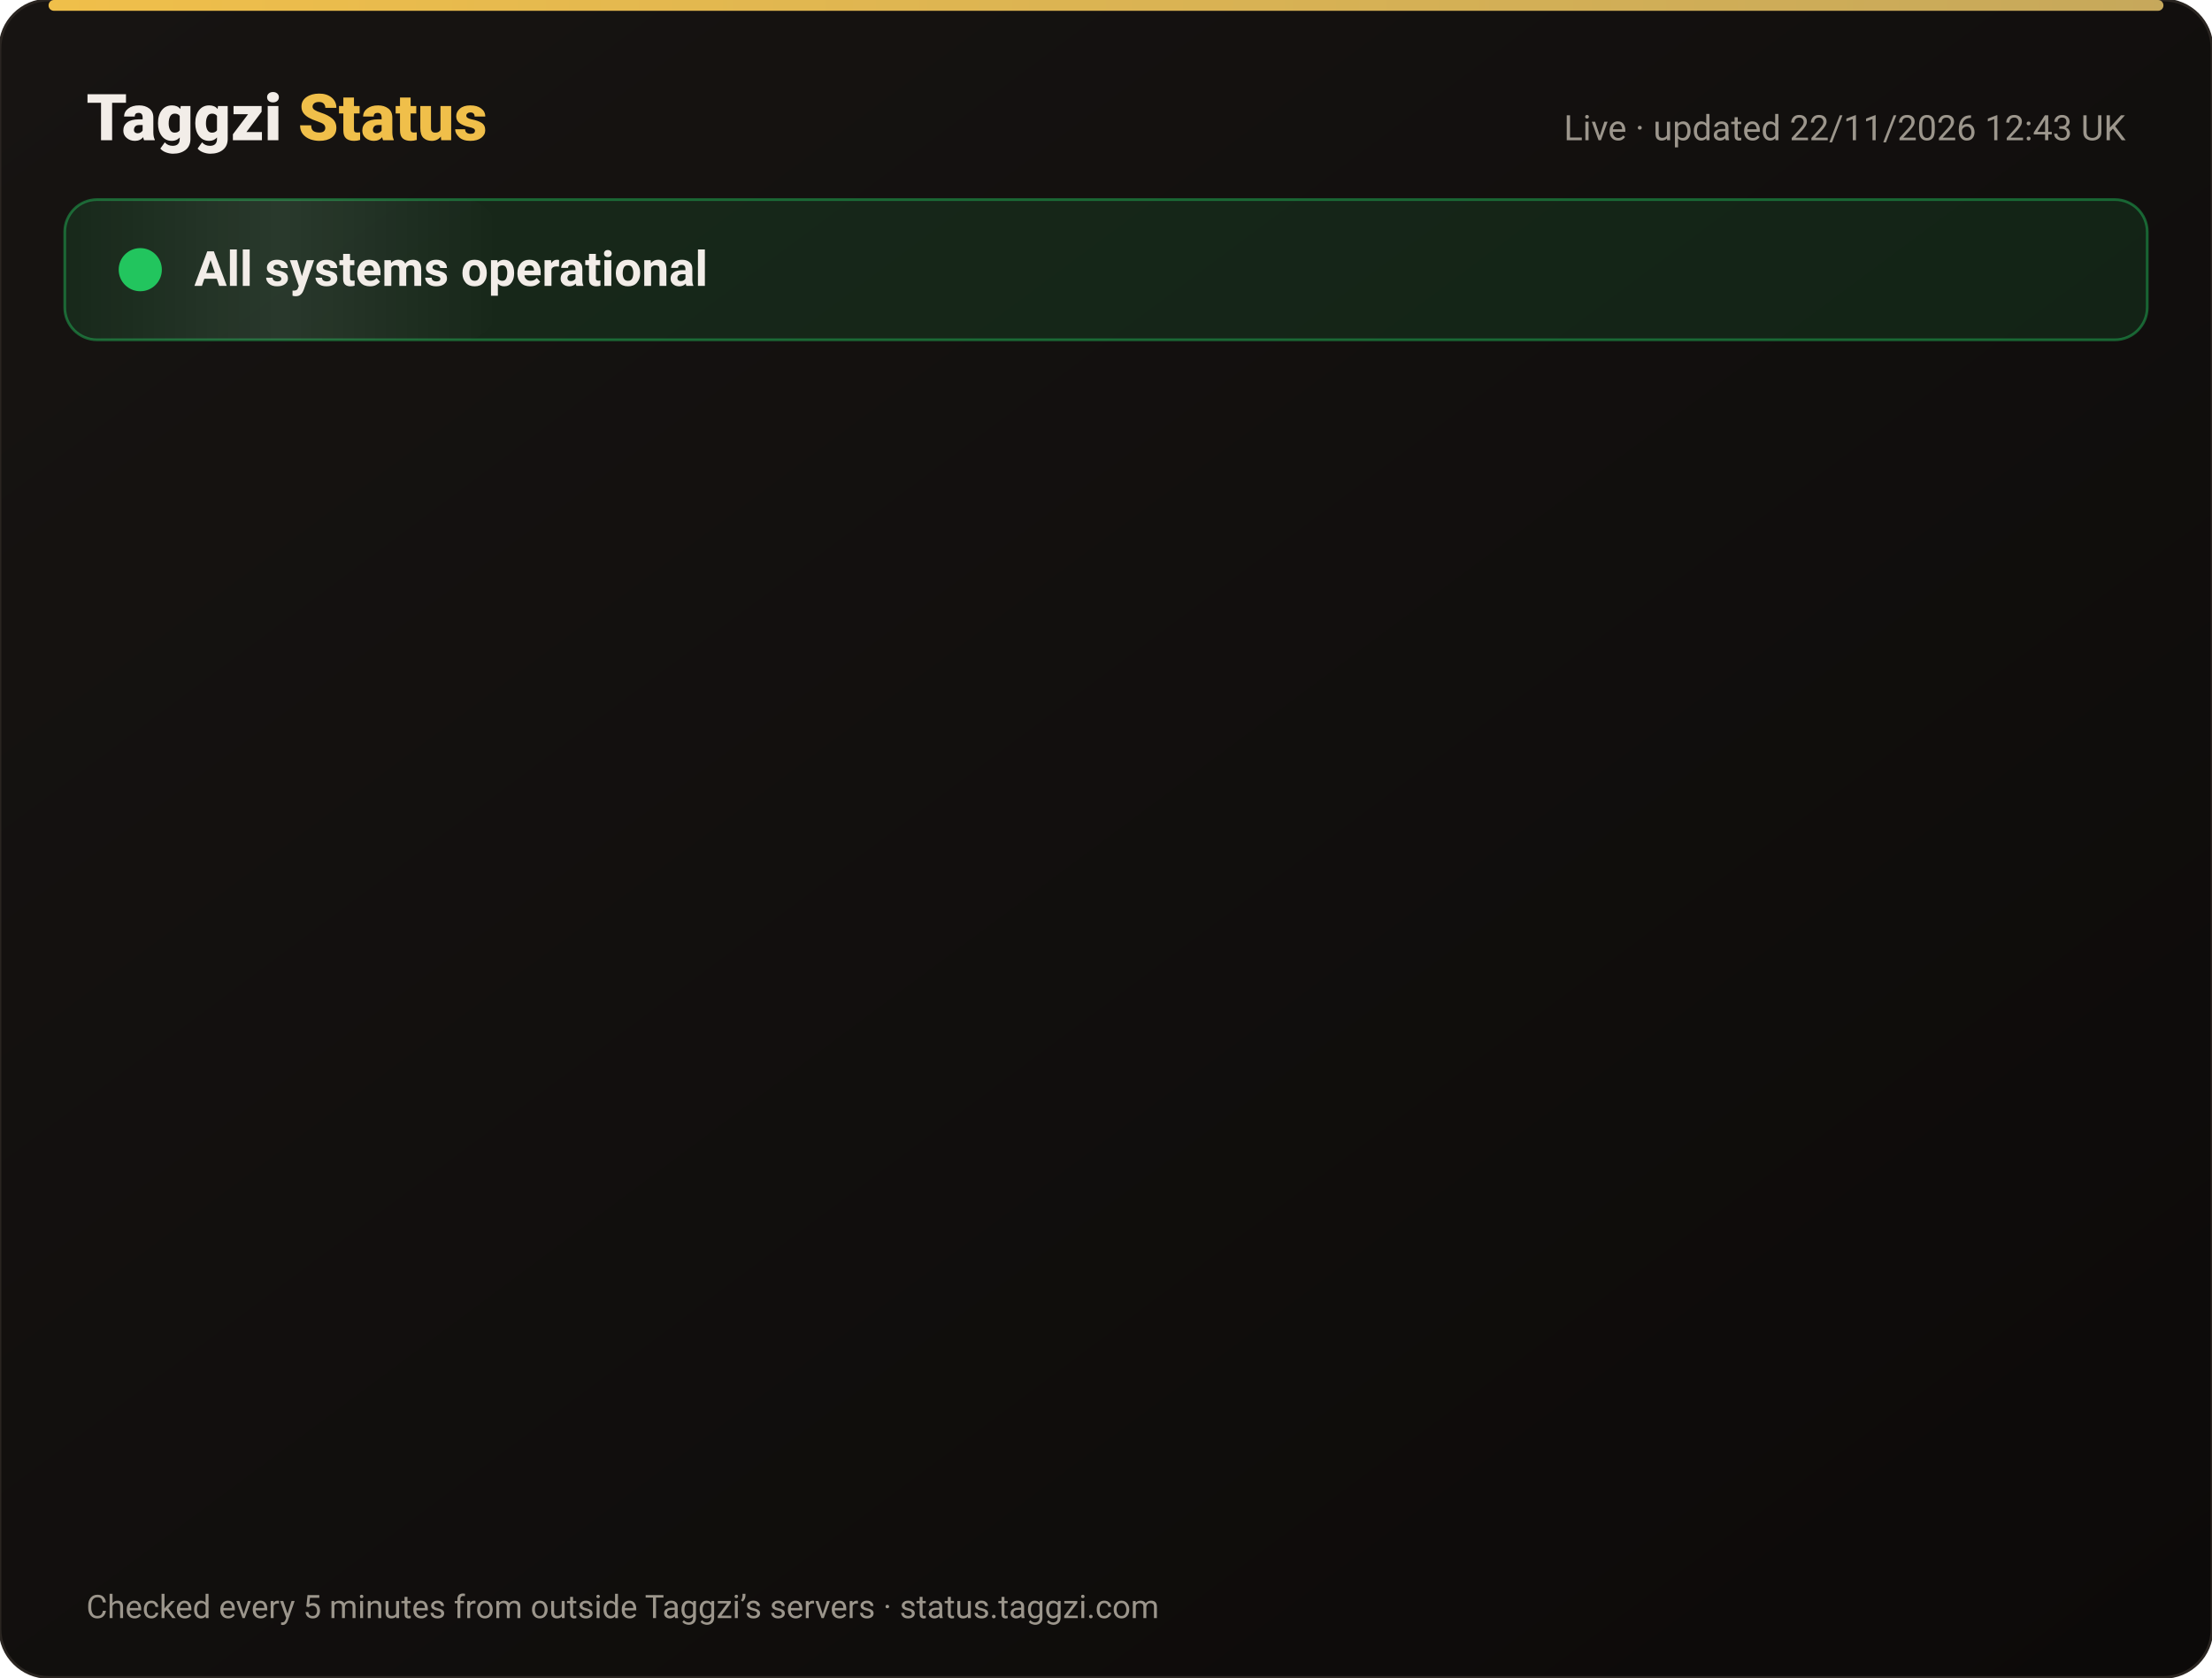
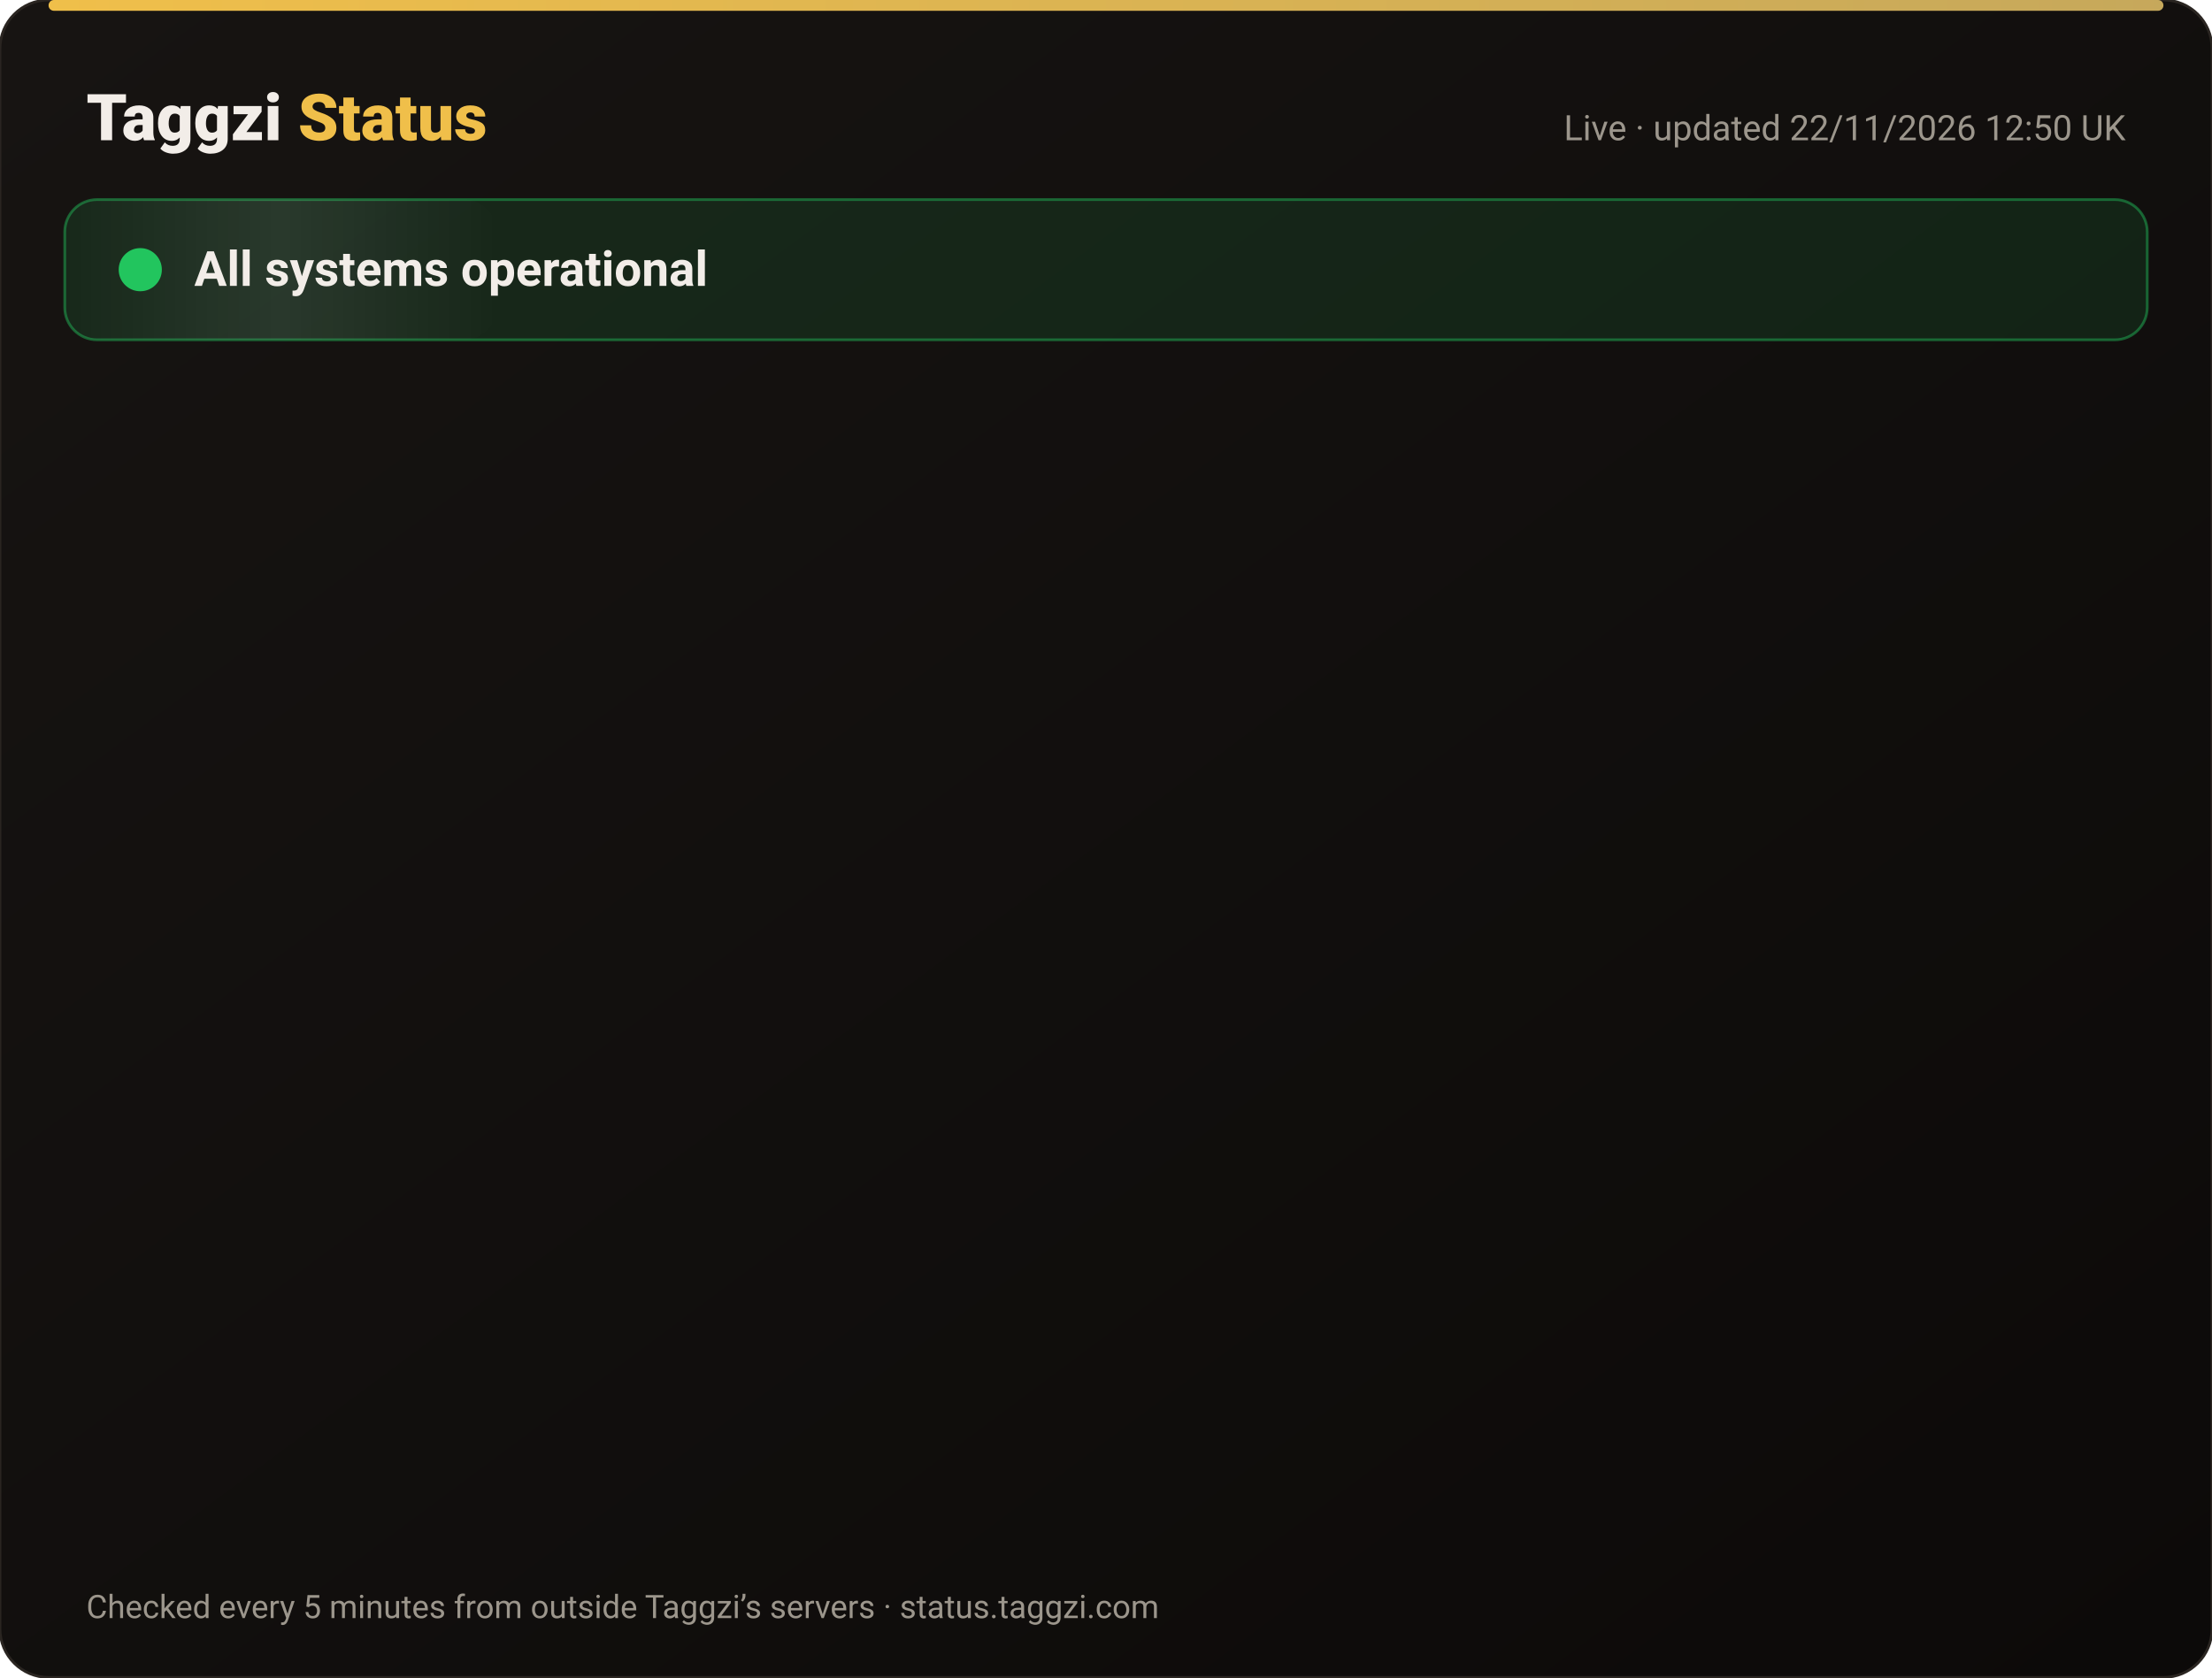
<svg xmlns="http://www.w3.org/2000/svg" width="820" height="622" viewBox="0 0 820 622" font-family="-apple-system,Segoe UI,Roboto,Helvetica,Arial,sans-serif">
  <defs>
    <linearGradient id="bg" x1="0" y1="0" x2="1" y2="1">
      <stop offset="0" stop-color="#171412" />
      <stop offset="1" stop-color="#0C0A09" />
    </linearGradient>
    <linearGradient id="gold" x1="0" x2="1">
      <stop offset="0" stop-color="#F0BF4A" />
      <stop offset="1" stop-color="#c6a85b" />
    </linearGradient>
    <linearGradient id="shine" x1="0" x2="1">
      <stop offset="0" stop-color="#fff" stop-opacity="0" />
      <stop offset=".5" stop-color="#fff" stop-opacity=".08" />
      <stop offset="1" stop-color="#fff" stop-opacity="0" />
    </linearGradient>
  </defs>
  <rect width="820" height="622" rx="18" fill="url(#bg)" stroke="#2a2521" />
  <rect x="18" y="0" width="784" height="4" rx="2" fill="url(#gold)" />
  <text x="32" y="52" font-size="24" font-weight="800" fill="#F2EDE8">Taggzi <tspan fill="#F0BF4A">Status</tspan>
  </text>
-   <text x="788" y="52" font-size="13" fill="#9C968C" text-anchor="end">Live · updated 22/11/2026 12:43 UK</text>
+   <text x="788" y="52" font-size="13" fill="#9C968C" text-anchor="end">Live · updated 22/11/2026 12:50 UK</text>
  <rect x="24" y="74" width="772" height="52" rx="12" fill="#22c55e" fill-opacity=".12" stroke="#22c55e" stroke-opacity=".45" />
  <rect x="24" y="74" width="160" height="52" rx="12" fill="url(#shine)">
    <animate attributeName="x" from="-160" to="820" dur="4s" repeatCount="indefinite" />
  </rect>
  <circle cx="52" cy="100" r="7" fill="#22c55e" />
  <circle cx="52" cy="100" r="7" fill="none" stroke="#22c55e" stroke-width="2">
    <animate attributeName="r" values="7;15;7" dur="2s" repeatCount="indefinite" />
    <animate attributeName="opacity" values=".9;0;.9" dur="2s" repeatCount="indefinite" />
  </circle>
  <text x="72" y="106" font-size="18" font-weight="700" fill="#F2EDE8">All systems operational</text>
  <g opacity="0">
    <animate attributeName="opacity" from="0" to="1" begin="0.00s" dur=".6s" fill="freeze" />
    <line x1="32" y1="188" x2="788" y2="188" stroke="#2a2521" />
    <circle cx="44" cy="166" r="6" fill="#22c55e">
      <animate attributeName="opacity" values="1;.45;1" dur="2.4s" begin="0.00s" repeatCount="indefinite" />
    </circle>
    <text x="62" y="171" font-size="15" font-weight="650" fill="#F2EDE8">Website</text>
    <text x="630" y="171" font-size="13" fill="#9C968C" text-anchor="end">99.97% uptime</text>
    <rect x="648" y="154" width="140" height="24" rx="12" fill="#22c55e" fill-opacity=".14" stroke="#22c55e" stroke-opacity=".5" />
    <text x="718" y="171" font-size="12" font-weight="700" fill="#22c55e" text-anchor="middle">Operational</text>
  </g>
  <g opacity="0">
    <animate attributeName="opacity" from="0" to="1" begin="0.15s" dur=".6s" fill="freeze" />
    <line x1="32" y1="234" x2="788" y2="234" stroke="#2a2521" />
    <circle cx="44" cy="212" r="6" fill="#22c55e">
      <animate attributeName="opacity" values="1;.45;1" dur="2.4s" begin="0.15s" repeatCount="indefinite" />
    </circle>
    <text x="62" y="217" font-size="15" font-weight="650" fill="#F2EDE8">Tag scans</text>
    <text x="630" y="217" font-size="13" fill="#9C968C" text-anchor="end">99.97% uptime</text>
    <rect x="648" y="200" width="140" height="24" rx="12" fill="#22c55e" fill-opacity=".14" stroke="#22c55e" stroke-opacity=".5" />
    <text x="718" y="217" font-size="12" font-weight="700" fill="#22c55e" text-anchor="middle">Operational</text>
  </g>
  <g opacity="0">
    <animate attributeName="opacity" from="0" to="1" begin="0.30s" dur=".6s" fill="freeze" />
    <line x1="32" y1="280" x2="788" y2="280" stroke="#2a2521" />
    <circle cx="44" cy="258" r="6" fill="#22c55e">
      <animate attributeName="opacity" values="1;.45;1" dur="2.4s" begin="0.30s" repeatCount="indefinite" />
    </circle>
    <text x="62" y="263" font-size="15" font-weight="650" fill="#F2EDE8">Manual tag lookup</text>
    <text x="630" y="263" font-size="13" fill="#9C968C" text-anchor="end">99.97% uptime</text>
    <rect x="648" y="246" width="140" height="24" rx="12" fill="#22c55e" fill-opacity=".14" stroke="#22c55e" stroke-opacity=".5" />
    <text x="718" y="263" font-size="12" font-weight="700" fill="#22c55e" text-anchor="middle">Operational</text>
  </g>
  <g opacity="0">
    <animate attributeName="opacity" from="0" to="1" begin="0.45s" dur=".6s" fill="freeze" />
    <line x1="32" y1="326" x2="788" y2="326" stroke="#2a2521" />
    <circle cx="44" cy="304" r="6" fill="#22c55e">
      <animate attributeName="opacity" values="1;.45;1" dur="2.4s" begin="0.45s" repeatCount="indefinite" />
    </circle>
    <text x="62" y="309" font-size="15" font-weight="650" fill="#F2EDE8">App &amp; login</text>
    <text x="630" y="309" font-size="13" fill="#9C968C" text-anchor="end">99.97% uptime</text>
    <rect x="648" y="292" width="140" height="24" rx="12" fill="#22c55e" fill-opacity=".14" stroke="#22c55e" stroke-opacity=".5" />
    <text x="718" y="309" font-size="12" font-weight="700" fill="#22c55e" text-anchor="middle">Operational</text>
  </g>
  <g opacity="0">
    <animate attributeName="opacity" from="0" to="1" begin="0.60s" dur=".6s" fill="freeze" />
    <line x1="32" y1="372" x2="788" y2="372" stroke="#2a2521" />
    <circle cx="44" cy="350" r="6" fill="#22c55e">
      <animate attributeName="opacity" values="1;.45;1" dur="2.4s" begin="0.60s" repeatCount="indefinite" />
    </circle>
    <text x="62" y="355" font-size="15" font-weight="650" fill="#F2EDE8">Community alerts</text>
    <text x="630" y="355" font-size="13" fill="#9C968C" text-anchor="end">99.97% uptime</text>
    <rect x="648" y="338" width="140" height="24" rx="12" fill="#22c55e" fill-opacity=".14" stroke="#22c55e" stroke-opacity=".5" />
    <text x="718" y="355" font-size="12" font-weight="700" fill="#22c55e" text-anchor="middle">Operational</text>
  </g>
  <g opacity="0">
    <animate attributeName="opacity" from="0" to="1" begin="0.75s" dur=".6s" fill="freeze" />
    <line x1="32" y1="418" x2="788" y2="418" stroke="#2a2521" />
    <circle cx="44" cy="396" r="6" fill="#22c55e">
      <animate attributeName="opacity" values="1;.45;1" dur="2.4s" begin="0.75s" repeatCount="indefinite" />
    </circle>
    <text x="62" y="401" font-size="15" font-weight="650" fill="#F2EDE8">Private calling</text>
    <text x="630" y="401" font-size="13" fill="#9C968C" text-anchor="end">99.97% uptime</text>
    <rect x="648" y="384" width="140" height="24" rx="12" fill="#22c55e" fill-opacity=".14" stroke="#22c55e" stroke-opacity=".5" />
    <text x="718" y="401" font-size="12" font-weight="700" fill="#22c55e" text-anchor="middle">Operational</text>
  </g>
  <g opacity="0">
    <animate attributeName="opacity" from="0" to="1" begin="0.90s" dur=".6s" fill="freeze" />
    <line x1="32" y1="464" x2="788" y2="464" stroke="#2a2521" />
    <circle cx="44" cy="442" r="6" fill="#22c55e">
      <animate attributeName="opacity" values="1;.45;1" dur="2.4s" begin="0.90s" repeatCount="indefinite" />
    </circle>
    <text x="62" y="447" font-size="15" font-weight="650" fill="#F2EDE8">Payments</text>
    <text x="630" y="447" font-size="13" fill="#9C968C" text-anchor="end">99.97% uptime</text>
    <rect x="648" y="430" width="140" height="24" rx="12" fill="#22c55e" fill-opacity=".14" stroke="#22c55e" stroke-opacity=".5" />
    <text x="718" y="447" font-size="12" font-weight="700" fill="#22c55e" text-anchor="middle">Operational</text>
  </g>
  <g opacity="0">
    <animate attributeName="opacity" from="0" to="1" begin="1.05s" dur=".6s" fill="freeze" />
    <line x1="32" y1="510" x2="788" y2="510" stroke="#2a2521" />
    <circle cx="44" cy="488" r="6" fill="#22c55e">
      <animate attributeName="opacity" values="1;.45;1" dur="2.4s" begin="1.05s" repeatCount="indefinite" />
    </circle>
    <text x="62" y="493" font-size="15" font-weight="650" fill="#F2EDE8">Email &amp; support</text>
    <text x="630" y="493" font-size="13" fill="#9C968C" text-anchor="end">99.97% uptime</text>
    <rect x="648" y="476" width="140" height="24" rx="12" fill="#22c55e" fill-opacity=".14" stroke="#22c55e" stroke-opacity=".5" />
    <text x="718" y="493" font-size="12" font-weight="700" fill="#22c55e" text-anchor="middle">Operational</text>
  </g>
  <g opacity="0">
    <animate attributeName="opacity" from="0" to="1" begin="1.20s" dur=".6s" fill="freeze" />
    <line x1="32" y1="556" x2="788" y2="556" stroke="#2a2521" />
    <circle cx="44" cy="534" r="6" fill="#22c55e">
      <animate attributeName="opacity" values="1;.45;1" dur="2.4s" begin="1.20s" repeatCount="indefinite" />
    </circle>
    <text x="62" y="539" font-size="15" font-weight="650" fill="#F2EDE8">Secure connection (SSL)</text>
    <text x="630" y="539" font-size="13" fill="#9C968C" text-anchor="end">100.00% uptime</text>
    <rect x="648" y="522" width="140" height="24" rx="12" fill="#22c55e" fill-opacity=".14" stroke="#22c55e" stroke-opacity=".5" />
    <text x="718" y="539" font-size="12" font-weight="700" fill="#22c55e" text-anchor="middle">Operational</text>
  </g>
  <text x="32" y="600" font-size="12" fill="#9C968C">Checked every 5 minutes from outside Taggzi’s servers · status.taggzi.com</text>
</svg>
